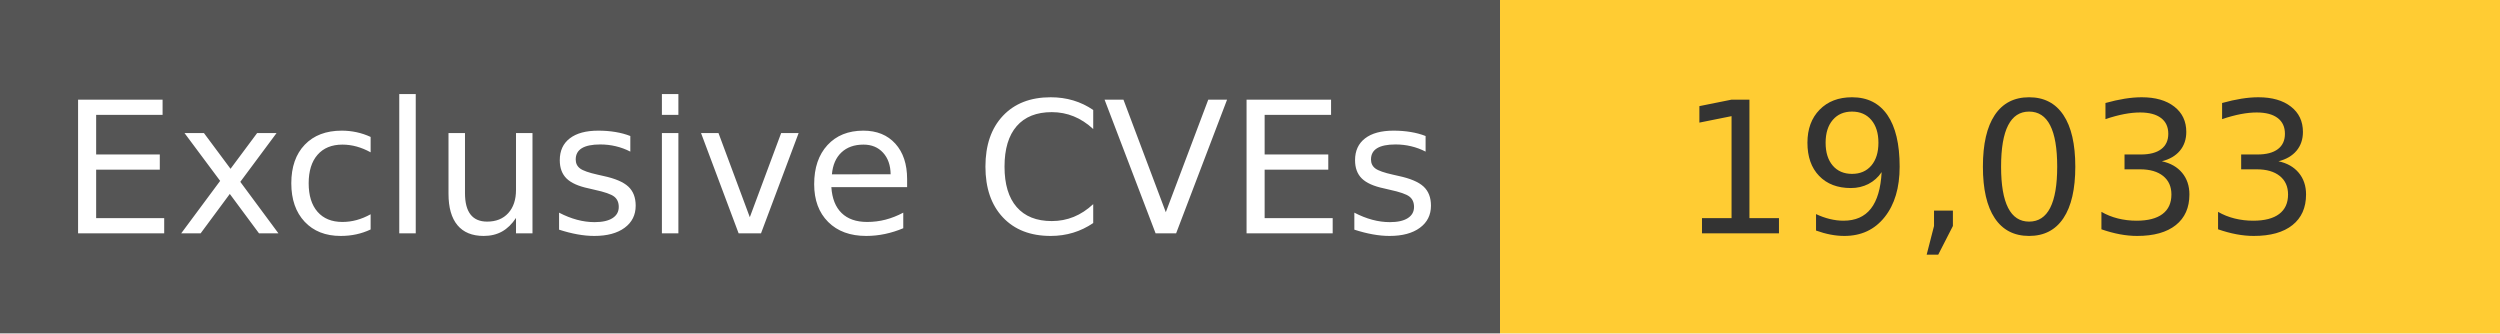
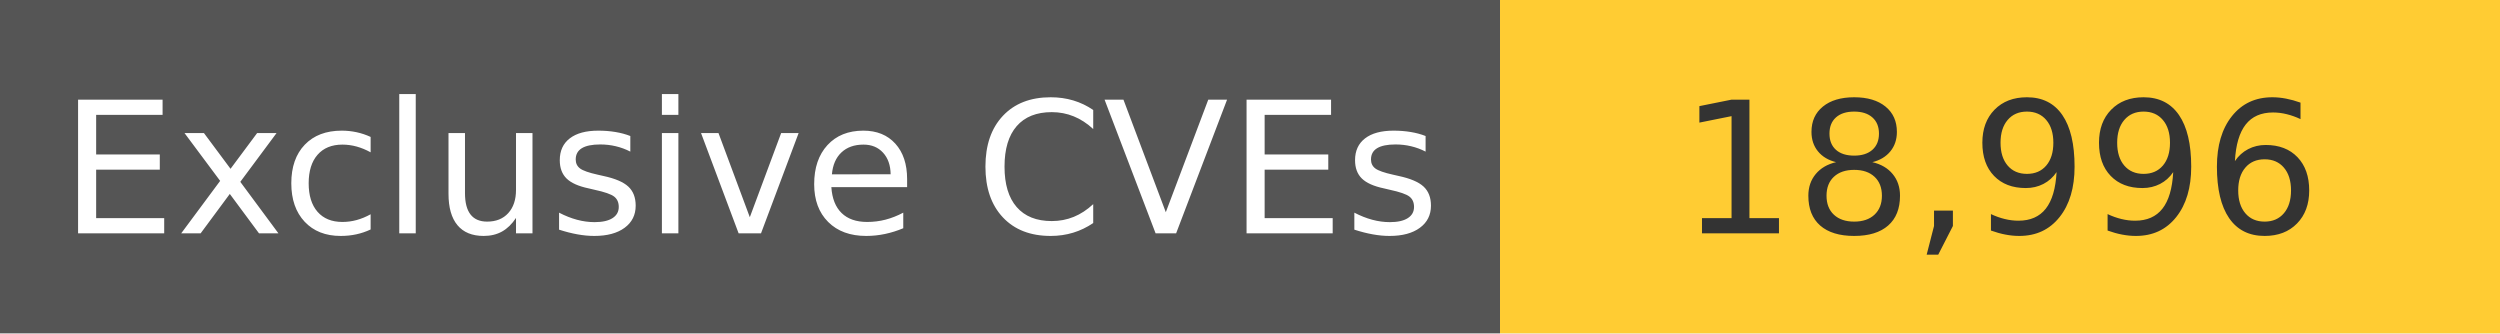
<svg xmlns="http://www.w3.org/2000/svg" width="150" height="20" role="img">
  <linearGradient id="s" x2="0" y2="100%">
    <stop offset="0" stop-color="#bbb" stop-opacity=".1" />
    <stop offset="1" stop-opacity=".1" />
  </linearGradient>
  <g>
    <rect width="90" height="20" fill="#555" />
    <rect x="90" width="267" height="20" fill="#ffcc33" />
  </g>
  <g fill="#fff" text-anchor="middle" font-family="Verdana,Geneva,DejaVu Sans,sans-serif" text-rendering="geometricPrecision" font-size="110">
    <text x="450" y="140" transform="scale(.1)" fill="#fff">
            Exclusive CVEs
        </text>
    <text x="1200" y="140" transform="scale(.1)" fill="#333">
-             19,033
+             18,996
        </text>
  </g>
</svg>
